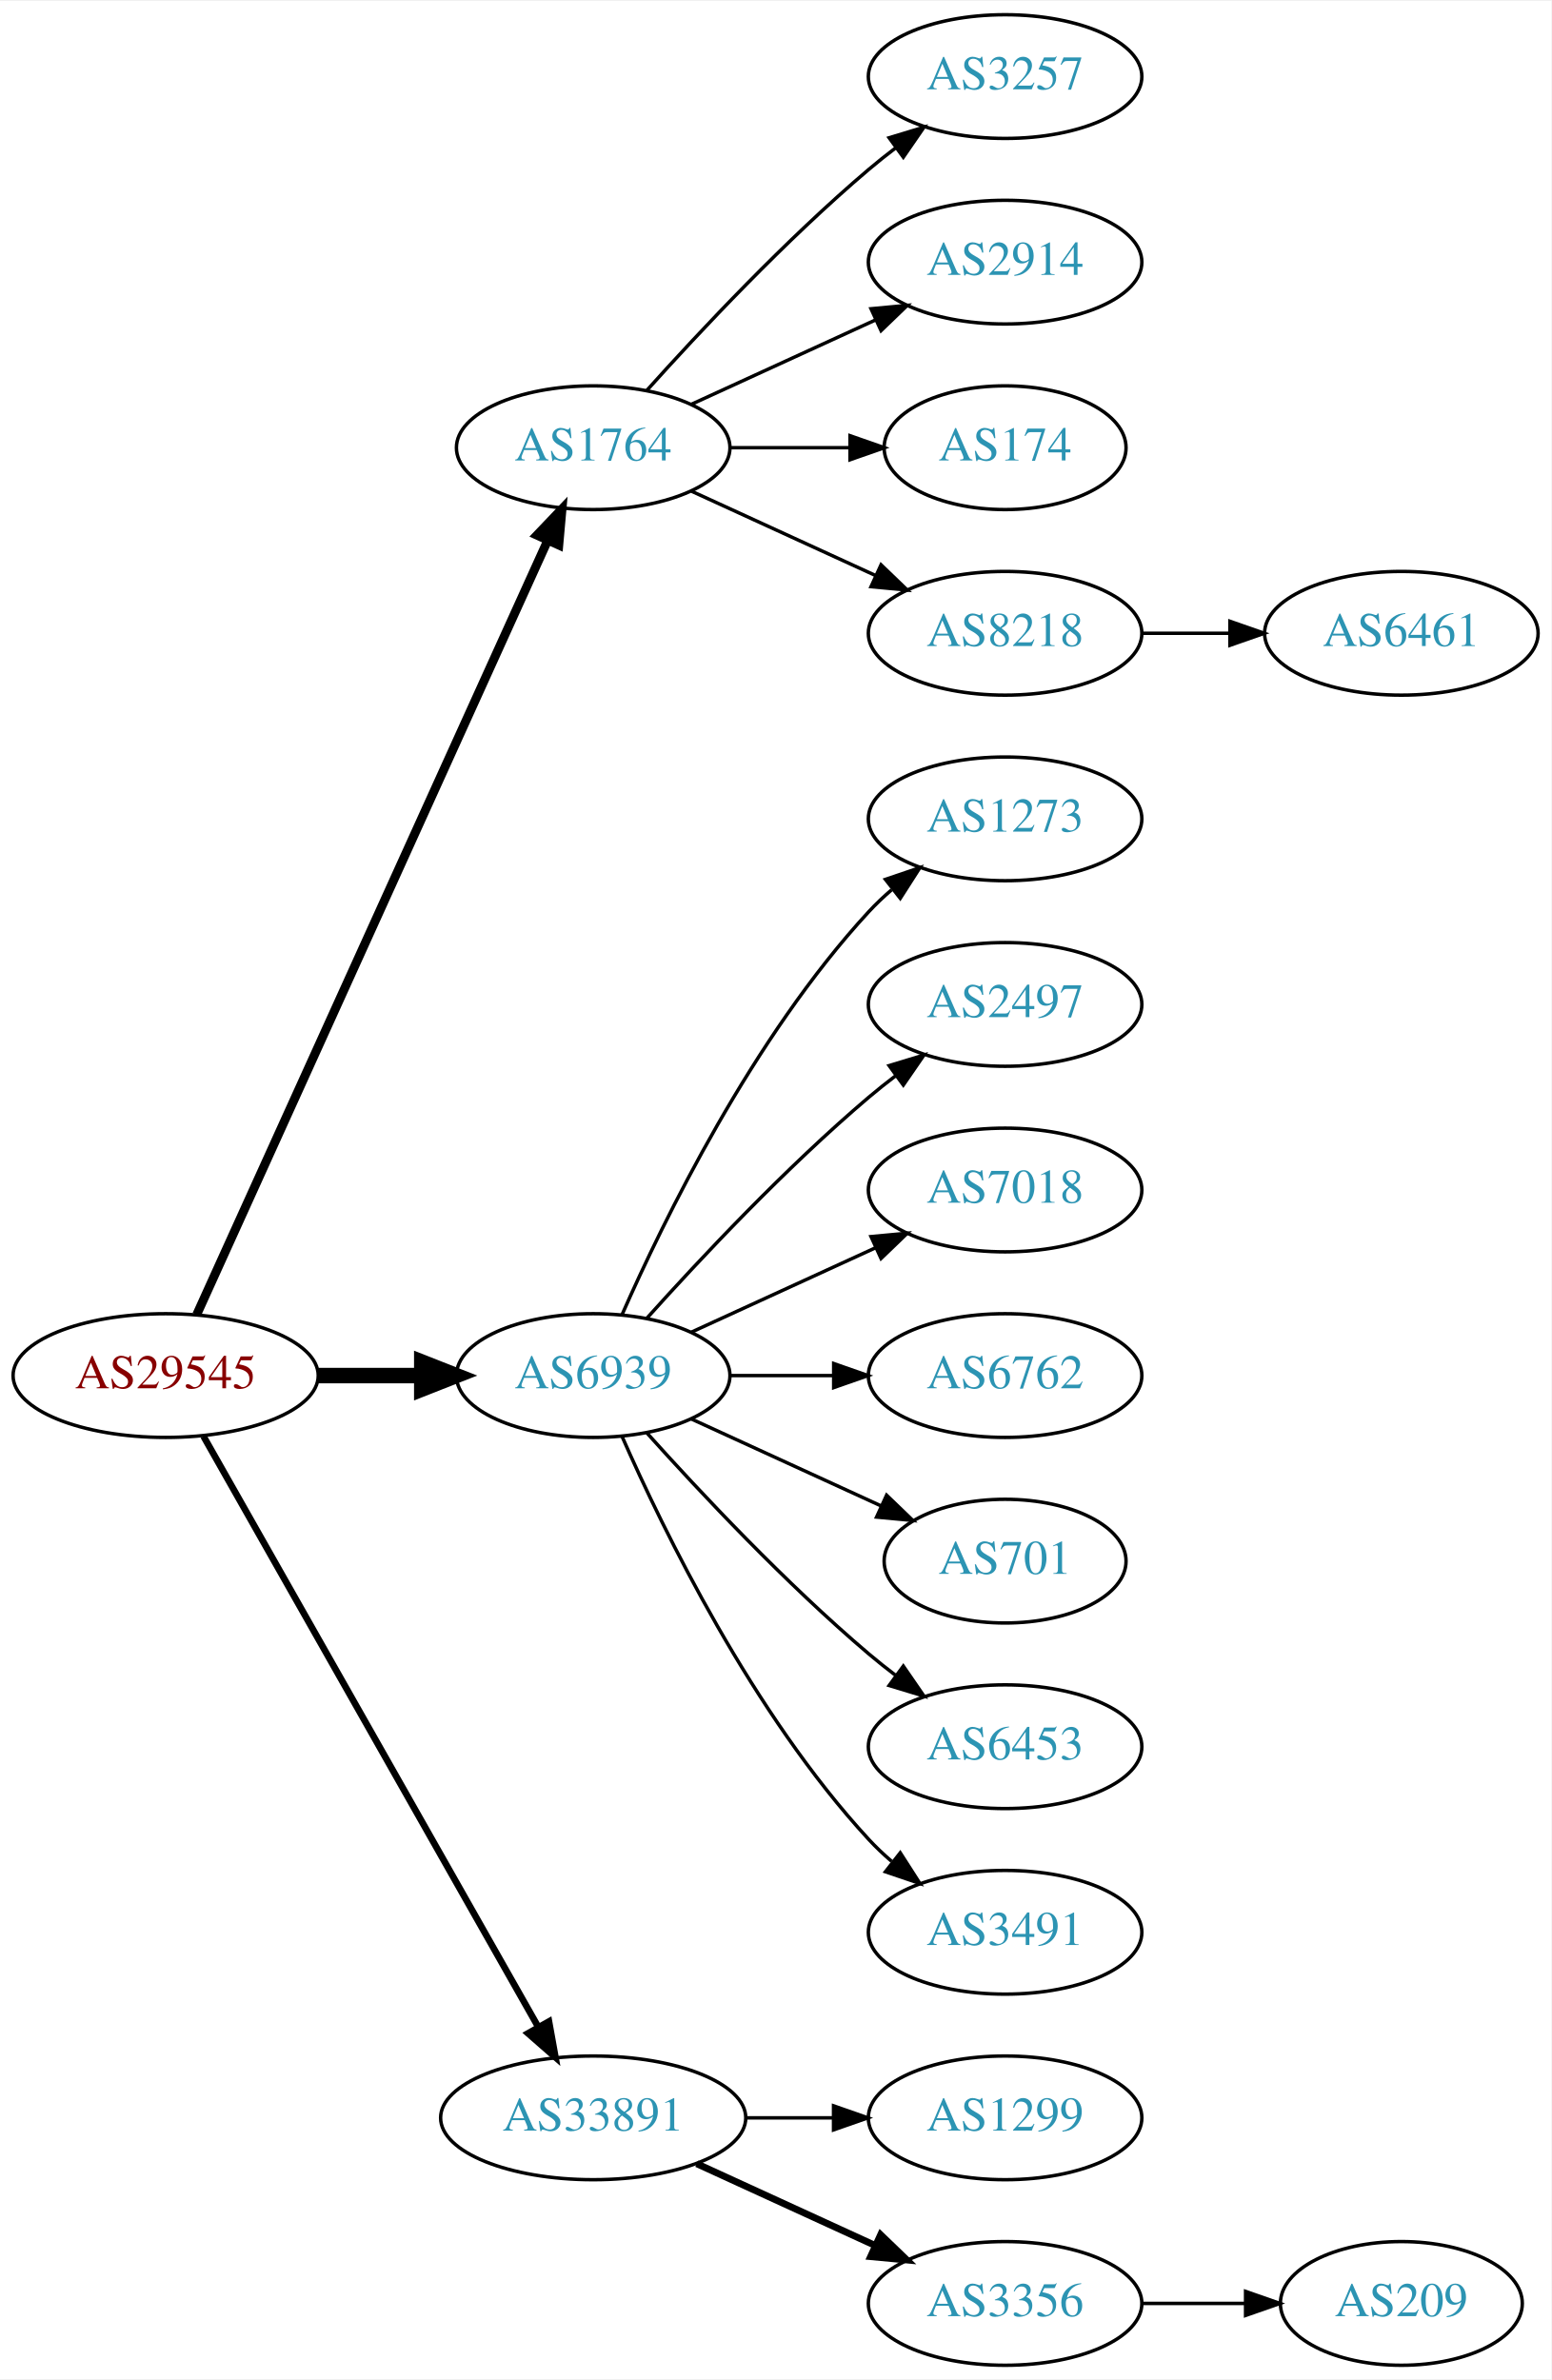
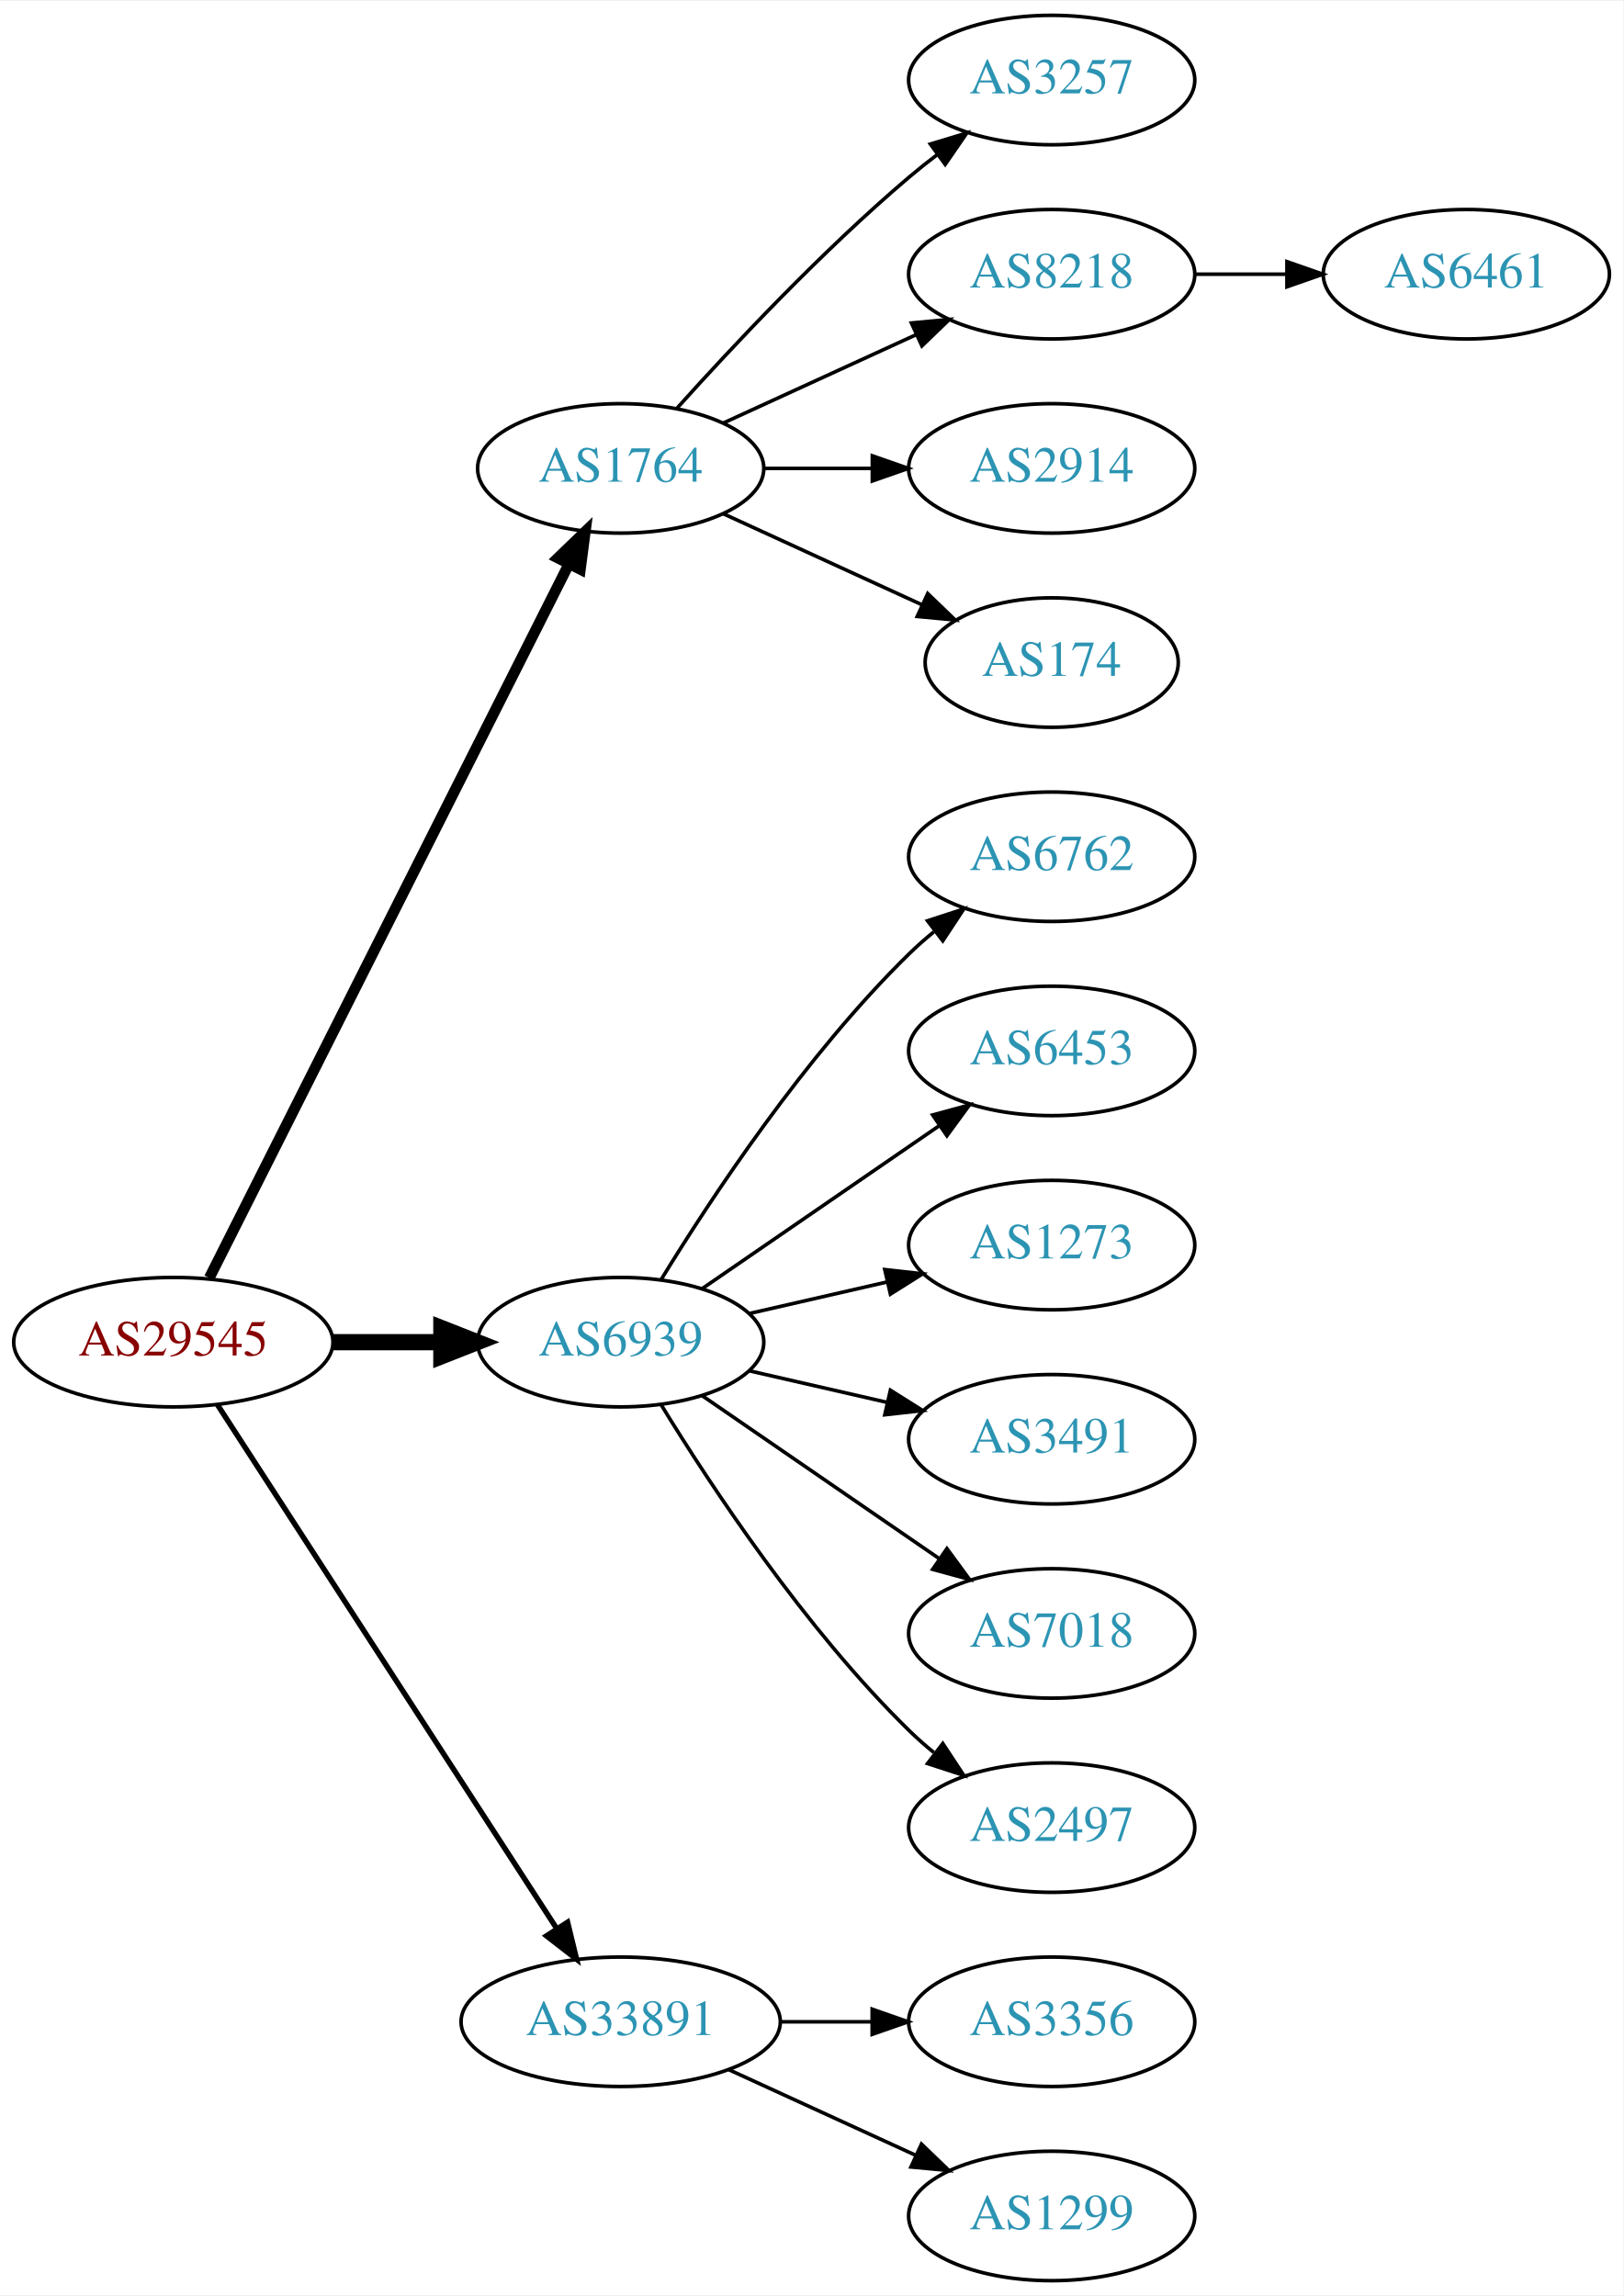
- <svg xmlns="http://www.w3.org/2000/svg" xmlns:xlink="http://www.w3.org/1999/xlink" width="451pt" height="692pt" viewBox="0.00 0.00 451.37 692.00">
-   <g id="graph0" class="graph" transform="scale(1 1) rotate(0) translate(4 688)">
-     <polygon fill="white" stroke="none" points="-4,4 -4,-688 447.37,-688 447.37,4 -4,4" />
+ <svg xmlns="http://www.w3.org/2000/svg" xmlns:xlink="http://www.w3.org/1999/xlink" width="451pt" height="638pt" viewBox="0.00 0.00 451.37 638.00">
+   <g id="graph0" class="graph" transform="scale(1 1) rotate(0) translate(4 634)">
+     <polygon fill="white" stroke="none" points="-4,4 -4,-634 447.37,-634 447.37,4 -4,4" />
    <g id="node1" class="node">
      <g id="a_node1">
        <a xlink:href="/asn/29545" xlink:title="AS29545 ~ Ringstrasse 5 [AT]">
-           <ellipse fill="#ffffff" stroke="black" cx="44.196" cy="-288" rx="44.393" ry="18" />
-           <text text-anchor="middle" x="44.196" y="-284.3" font-family="Times,serif" font-size="14.00" fill="#880000">AS29545</text>
+           <ellipse fill="#ffffff" stroke="black" cx="44.196" cy="-261" rx="44.393" ry="18" />
+           <text text-anchor="middle" x="44.196" y="-257.3" font-family="Times,serif" font-size="14.00" fill="#880000">AS29545</text>
        </a>
      </g>
    </g>
    <g id="node2" class="node">
      <g id="a_node2">
        <a xlink:href="/asn/1764" xlink:title="AS1764 ~ NEXTLAYER-AS [AT]">
-           <ellipse fill="#ffffff" stroke="black" cx="168.588" cy="-558" rx="39.794" ry="18" />
-           <text text-anchor="middle" x="168.588" y="-554.3" font-family="Times,serif" font-size="14.00" fill="#2c94b3">AS1764</text>
+           <ellipse fill="#ffffff" stroke="black" cx="168.588" cy="-504" rx="39.794" ry="18" />
+           <text text-anchor="middle" x="168.588" y="-500.3" font-family="Times,serif" font-size="14.00" fill="#2c94b3">AS1764</text>
        </a>
      </g>
    </g>
    <g id="edge1" class="edge">
-       <path fill="none" stroke="black" stroke-width="2.571" d="M53.227,-305.715C74.147,-351.867 130.43,-476.028 155.386,-531.082" />
-       <polygon fill="black" stroke="black" stroke-width="2.571" points="152.212,-532.556 159.528,-540.219 158.587,-529.666 152.212,-532.556" />
+       <path fill="none" stroke="black" stroke-width="3" d="M54.196,-278.868C75.467,-321.101 128.942,-427.272 154.104,-477.227" />
+       <polygon fill="black" stroke="black" stroke-width="3" points="151.116,-479.076 158.74,-486.433 157.368,-475.928 151.116,-479.076" />
    </g>
    <g id="node3" class="node">
      <g id="a_node3">
        <a xlink:href="/asn/6939" xlink:title="AS6939 ~ Hurricane Electric LLC [US]">
-           <ellipse fill="#ffffff" stroke="black" cx="168.588" cy="-288" rx="39.794" ry="18" />
-           <text text-anchor="middle" x="168.588" y="-284.3" font-family="Times,serif" font-size="14.00" fill="#2c94b3">AS6939</text>
+           <ellipse fill="#ffffff" stroke="black" cx="168.588" cy="-261" rx="39.794" ry="18" />
+           <text text-anchor="middle" x="168.588" y="-257.3" font-family="Times,serif" font-size="14.00" fill="#2c94b3">AS6939</text>
        </a>
      </g>
    </g>
    <g id="edge2" class="edge">
-       <path fill="none" stroke="black" stroke-width="4.5" d="M88.692,-288C98.381,-288 108.717,-288 118.61,-288" />
-       <polygon fill="black" stroke="black" stroke-width="4.5" points="118.713,-291.938 128.713,-288 118.713,-284.063 118.713,-291.938" />
+       <path fill="none" stroke="black" stroke-width="4.5" d="M88.692,-261C98.381,-261 108.717,-261 118.61,-261" />
+       <polygon fill="black" stroke="black" stroke-width="4.5" points="118.713,-264.938 128.713,-261 118.713,-257.063 118.713,-264.938" />
    </g>
    <g id="node4" class="node">
      <g id="a_node4">
        <a xlink:href="/asn/33891" xlink:title="AS33891 ~ CORE-BACKBONE GMBH GLOBAL NETWORK [DE]">
          <ellipse fill="#ffffff" stroke="black" cx="168.588" cy="-72" rx="44.393" ry="18" />
          <text text-anchor="middle" x="168.588" y="-68.3" font-family="Times,serif" font-size="14.00" fill="#2c94b3">AS33891</text>
        </a>
      </g>
    </g>
    <g id="edge3" class="edge">
-       <path fill="none" stroke="black" stroke-width="1.929" d="M55.212,-270.324C76.692,-232.416 127.285,-143.127 152.606,-98.442" />
-       <polygon fill="black" stroke="black" stroke-width="1.929" points="155.721,-100.043 157.606,-89.618 149.631,-96.592 155.721,-100.043" />
+       <path fill="none" stroke="black" stroke-width="1.5" d="M56.491,-243.558C78.077,-210.225 125.293,-137.314 150.664,-98.134" />
+       <polygon fill="black" stroke="black" stroke-width="1.5" points="153.823,-99.696 156.321,-89.4 147.947,-95.891 153.823,-99.696" />
    </g>
    <g id="node5" class="node">
      <g id="a_node5">
        <a xlink:href="/asn/3257" xlink:title="AS3257 ~ GTT [DE]">
-           <ellipse fill="#ffffff" stroke="black" cx="288.431" cy="-666" rx="39.794" ry="18" />
-           <text text-anchor="middle" x="288.431" y="-662.3" font-family="Times,serif" font-size="14.00" fill="#2c94b3">AS3257</text>
+           <ellipse fill="#ffffff" stroke="black" cx="288.431" cy="-612" rx="39.794" ry="18" />
+           <text text-anchor="middle" x="288.431" y="-608.3" font-family="Times,serif" font-size="14.00" fill="#2c94b3">AS3257</text>
        </a>
      </g>
    </g>
    <g id="edge4" class="edge">
-       <path fill="none" stroke="black" d="M184.234,-574.725C199.535,-591.765 224.632,-618.523 248.784,-639 251.281,-641.117 253.942,-643.232 256.653,-645.293" />
-       <polygon fill="black" stroke="black" points="254.69,-648.194 264.83,-651.266 258.819,-642.541 254.69,-648.194" />
+       <path fill="none" stroke="black" d="M184.234,-520.725C199.535,-537.765 224.632,-564.523 248.784,-585 251.281,-587.117 253.942,-589.232 256.653,-591.293" />
+       <polygon fill="black" stroke="black" points="254.69,-594.194 264.83,-597.266 258.819,-588.541 254.69,-594.194" />
    </g>
    <g id="node6" class="node">
      <g id="a_node6">
-         <a xlink:href="/asn/2914" xlink:title="AS2914 ~ NTT America, Inc. [US]">
-           <ellipse fill="#ffffff" stroke="black" cx="288.431" cy="-612" rx="39.794" ry="18" />
-           <text text-anchor="middle" x="288.431" y="-608.3" font-family="Times,serif" font-size="14.00" fill="#2c94b3">AS2914</text>
+         <a xlink:href="/asn/8218" xlink:title="AS8218 ~ legacy Neotelecoms [FR]">
+           <ellipse fill="#ffffff" stroke="black" cx="288.431" cy="-558" rx="39.794" ry="18" />
+           <text text-anchor="middle" x="288.431" y="-554.3" font-family="Times,serif" font-size="14.00" fill="#2c94b3">AS8218</text>
        </a>
      </g>
    </g>
    <g id="edge5" class="edge">
-       <path fill="none" stroke="black" d="M197.217,-570.661C213.174,-577.973 233.445,-587.261 250.727,-595.181" />
-       <polygon fill="black" stroke="black" points="249.426,-598.435 259.975,-599.419 252.342,-592.071 249.426,-598.435" />
+       <path fill="none" stroke="black" d="M197.217,-516.661C213.174,-523.973 233.445,-533.261 250.727,-541.181" />
+       <polygon fill="black" stroke="black" points="249.426,-544.435 259.975,-545.419 252.342,-538.071 249.426,-544.435" />
    </g>
    <g id="node7" class="node">
      <g id="a_node7">
-         <a xlink:href="/asn/174" xlink:title="AS174 ~ Cogent Communications [US]">
-           <ellipse fill="#ffffff" stroke="black" cx="288.431" cy="-558" rx="35.194" ry="18" />
-           <text text-anchor="middle" x="288.431" y="-554.3" font-family="Times,serif" font-size="14.00" fill="#2c94b3">AS174</text>
+         <a xlink:href="/asn/2914" xlink:title="AS2914 ~ NTT America, Inc. [US]">
+           <ellipse fill="#ffffff" stroke="black" cx="288.431" cy="-504" rx="39.794" ry="18" />
+           <text text-anchor="middle" x="288.431" y="-500.3" font-family="Times,serif" font-size="14.00" fill="#2c94b3">AS2914</text>
        </a>
      </g>
    </g>
    <g id="edge6" class="edge">
-       <path fill="none" stroke="black" d="M208.501,-558C219.588,-558 231.747,-558 243.13,-558" />
-       <polygon fill="black" stroke="black" points="243.311,-561.5 253.311,-558 243.311,-554.5 243.311,-561.5" />
+       <path fill="none" stroke="black" d="M208.501,-504C218.054,-504 228.404,-504 238.367,-504" />
+       <polygon fill="black" stroke="black" points="238.559,-507.5 248.559,-504 238.559,-500.5 238.559,-507.5" />
    </g>
    <g id="node8" class="node">
      <g id="a_node8">
-         <a xlink:href="/asn/8218" xlink:title="AS8218 ~ legacy Neotelecoms [FR]">
-           <ellipse fill="#ffffff" stroke="black" cx="288.431" cy="-504" rx="39.794" ry="18" />
-           <text text-anchor="middle" x="288.431" y="-500.3" font-family="Times,serif" font-size="14.00" fill="#2c94b3">AS8218</text>
+         <a xlink:href="/asn/174" xlink:title="AS174 ~ Cogent Communications [US]">
+           <ellipse fill="#ffffff" stroke="black" cx="288.431" cy="-450" rx="35.194" ry="18" />
+           <text text-anchor="middle" x="288.431" y="-446.3" font-family="Times,serif" font-size="14.00" fill="#2c94b3">AS174</text>
        </a>
      </g>
    </g>
    <g id="edge7" class="edge">
-       <path fill="none" stroke="black" d="M197.217,-545.339C213.174,-538.027 233.445,-528.739 250.727,-520.819" />
-       <polygon fill="black" stroke="black" points="252.342,-523.929 259.975,-516.581 249.426,-517.565 252.342,-523.929" />
+       <path fill="none" stroke="black" d="M197.217,-491.339C213.633,-483.817 234.615,-474.202 252.212,-466.139" />
+       <polygon fill="black" stroke="black" points="253.956,-469.189 261.589,-461.842 251.04,-462.826 253.956,-469.189" />
    </g>
    <g id="node10" class="node">
      <g id="a_node10">
-         <a xlink:href="/asn/1273" xlink:title="AS1273 ~ Vodafone Group PLC [EU]">
-           <ellipse fill="#ffffff" stroke="black" cx="288.431" cy="-450" rx="39.794" ry="18" />
-           <text text-anchor="middle" x="288.431" y="-446.3" font-family="Times,serif" font-size="14.00" fill="#2c94b3">AS1273</text>
+         <a xlink:href="/asn/6762" xlink:title="AS6762 ~ TELECOM ITALIA SPARKLE S.p.A. [IT]">
+           <ellipse fill="#ffffff" stroke="black" cx="288.431" cy="-396" rx="39.794" ry="18" />
+           <text text-anchor="middle" x="288.431" y="-392.3" font-family="Times,serif" font-size="14.00" fill="#2c94b3">AS6762</text>
        </a>
      </g>
    </g>
    <g id="edge9" class="edge">
-       <path fill="none" stroke="black" d="M177.004,-305.761C189.072,-333.183 215.044,-386.473 248.784,-423 250.815,-425.198 253.054,-427.319 255.4,-429.34" />
-       <polygon fill="black" stroke="black" points="253.612,-432.386 263.644,-435.794 257.927,-426.874 253.612,-432.386" />
+       <path fill="none" stroke="black" d="M179.854,-278.44C193.662,-300.991 219.851,-340.722 248.784,-369 250.924,-371.092 253.242,-373.137 255.642,-375.106" />
+       <polygon fill="black" stroke="black" points="253.908,-378.185 263.983,-381.464 258.152,-372.618 253.908,-378.185" />
    </g>
    <g id="node11" class="node">
      <g id="a_node11">
-         <a xlink:href="/asn/2497" xlink:title="AS2497 ~ Internet Initiative Japan Inc. [JP]">
-           <ellipse fill="#ffffff" stroke="black" cx="288.431" cy="-396" rx="39.794" ry="18" />
-           <text text-anchor="middle" x="288.431" y="-392.3" font-family="Times,serif" font-size="14.00" fill="#2c94b3">AS2497</text>
+         <a xlink:href="/asn/6453" xlink:title="AS6453 ~ TATA COMMUNICATIONS (AMERICA) INC [US]">
+           <ellipse fill="#ffffff" stroke="black" cx="288.431" cy="-342" rx="39.794" ry="18" />
+           <text text-anchor="middle" x="288.431" y="-338.3" font-family="Times,serif" font-size="14.00" fill="#2c94b3">AS6453</text>
        </a>
      </g>
    </g>
    <g id="edge10" class="edge">
-       <path fill="none" stroke="black" d="M184.234,-304.725C199.535,-321.765 224.632,-348.523 248.784,-369 251.281,-371.117 253.942,-373.232 256.653,-375.293" />
-       <polygon fill="black" stroke="black" points="254.69,-378.194 264.83,-381.266 258.819,-372.541 254.69,-378.194" />
+       <path fill="none" stroke="black" d="M191.202,-275.857C209.691,-288.565 236.505,-306.995 257.134,-321.175" />
+       <polygon fill="black" stroke="black" points="255.331,-324.183 265.555,-326.963 259.296,-318.414 255.331,-324.183" />
    </g>
    <g id="node12" class="node">
      <g id="a_node12">
-         <a xlink:href="/asn/7018" xlink:title="AS7018 ~ AT&amp;T Services, Inc. [US]">
-           <ellipse fill="#ffffff" stroke="black" cx="288.431" cy="-342" rx="39.794" ry="18" />
-           <text text-anchor="middle" x="288.431" y="-338.3" font-family="Times,serif" font-size="14.00" fill="#2c94b3">AS7018</text>
+         <a xlink:href="/asn/1273" xlink:title="AS1273 ~ Vodafone Group PLC [EU]">
+           <ellipse fill="#ffffff" stroke="black" cx="288.431" cy="-288" rx="39.794" ry="18" />
+           <text text-anchor="middle" x="288.431" y="-284.3" font-family="Times,serif" font-size="14.00" fill="#2c94b3">AS1273</text>
        </a>
      </g>
    </g>
    <g id="edge11" class="edge">
-       <path fill="none" stroke="black" d="M197.217,-300.661C213.174,-307.973 233.445,-317.261 250.727,-325.181" />
-       <polygon fill="black" stroke="black" points="249.426,-328.435 259.975,-329.419 252.342,-322.071 249.426,-328.435" />
+       <path fill="none" stroke="black" d="M204.308,-268.955C216.307,-271.704 229.928,-274.825 242.621,-277.733" />
+       <polygon fill="black" stroke="black" points="242.023,-281.187 252.552,-280.009 243.587,-274.364 242.023,-281.187" />
    </g>
    <g id="node13" class="node">
      <g id="a_node13">
-         <a xlink:href="/asn/6762" xlink:title="AS6762 ~ TELECOM ITALIA SPARKLE S.p.A. [IT]">
-           <ellipse fill="#ffffff" stroke="black" cx="288.431" cy="-288" rx="39.794" ry="18" />
-           <text text-anchor="middle" x="288.431" y="-284.3" font-family="Times,serif" font-size="14.00" fill="#2c94b3">AS6762</text>
+         <a xlink:href="/asn/3491" xlink:title="AS3491 ~ PCCW Global, Inc. [US]">
+           <ellipse fill="#ffffff" stroke="black" cx="288.431" cy="-234" rx="39.794" ry="18" />
+           <text text-anchor="middle" x="288.431" y="-230.3" font-family="Times,serif" font-size="14.00" fill="#2c94b3">AS3491</text>
        </a>
      </g>
    </g>
    <g id="edge12" class="edge">
-       <path fill="none" stroke="black" d="M208.501,-288C218.054,-288 228.404,-288 238.367,-288" />
-       <polygon fill="black" stroke="black" points="238.559,-291.5 248.559,-288 238.559,-284.5 238.559,-291.5" />
+       <path fill="none" stroke="black" d="M204.308,-253.045C216.307,-250.296 229.928,-247.175 242.621,-244.267" />
+       <polygon fill="black" stroke="black" points="243.587,-247.636 252.552,-241.991 242.023,-240.813 243.587,-247.636" />
    </g>
    <g id="node14" class="node">
      <g id="a_node14">
-         <a xlink:href="/asn/701" xlink:title="AS701 ~ UUNET [US]">
-           <ellipse fill="#ffffff" stroke="black" cx="288.431" cy="-234" rx="35.194" ry="18" />
-           <text text-anchor="middle" x="288.431" y="-230.3" font-family="Times,serif" font-size="14.00" fill="#2c94b3">AS701</text>
+         <a xlink:href="/asn/7018" xlink:title="AS7018 ~ AT&amp;T Services, Inc. [US]">
+           <ellipse fill="#ffffff" stroke="black" cx="288.431" cy="-180" rx="39.794" ry="18" />
+           <text text-anchor="middle" x="288.431" y="-176.3" font-family="Times,serif" font-size="14.00" fill="#2c94b3">AS7018</text>
        </a>
      </g>
    </g>
    <g id="edge13" class="edge">
-       <path fill="none" stroke="black" d="M197.217,-275.339C213.633,-267.817 234.615,-258.202 252.212,-250.139" />
-       <polygon fill="black" stroke="black" points="253.956,-253.189 261.589,-245.842 251.04,-246.826 253.956,-253.189" />
+       <path fill="none" stroke="black" d="M191.202,-246.143C209.691,-233.435 236.505,-215.005 257.134,-200.825" />
+       <polygon fill="black" stroke="black" points="259.296,-203.586 265.555,-195.037 255.331,-197.817 259.296,-203.586" />
    </g>
    <g id="node15" class="node">
      <g id="a_node15">
-         <a xlink:href="/asn/6453" xlink:title="AS6453 ~ TATA COMMUNICATIONS (AMERICA) INC [US]">
-           <ellipse fill="#ffffff" stroke="black" cx="288.431" cy="-180" rx="39.794" ry="18" />
-           <text text-anchor="middle" x="288.431" y="-176.3" font-family="Times,serif" font-size="14.00" fill="#2c94b3">AS6453</text>
+         <a xlink:href="/asn/2497" xlink:title="AS2497 ~ Internet Initiative Japan Inc. [JP]">
+           <ellipse fill="#ffffff" stroke="black" cx="288.431" cy="-126" rx="39.794" ry="18" />
+           <text text-anchor="middle" x="288.431" y="-122.3" font-family="Times,serif" font-size="14.00" fill="#2c94b3">AS2497</text>
        </a>
      </g>
    </g>
    <g id="edge14" class="edge">
-       <path fill="none" stroke="black" d="M184.234,-271.275C199.535,-254.235 224.632,-227.477 248.784,-207 251.281,-204.883 253.942,-202.768 256.653,-200.707" />
-       <polygon fill="black" stroke="black" points="258.819,-203.459 264.83,-194.734 254.69,-197.806 258.819,-203.459" />
+       <path fill="none" stroke="black" d="M179.854,-243.56C193.662,-221.009 219.851,-181.278 248.784,-153 250.924,-150.908 253.242,-148.863 255.642,-146.894" />
+       <polygon fill="black" stroke="black" points="258.152,-149.382 263.983,-140.536 253.908,-143.815 258.152,-149.382" />
    </g>
    <g id="node16" class="node">
      <g id="a_node16">
-         <a xlink:href="/asn/3491" xlink:title="AS3491 ~ PCCW Global, Inc. [US]">
-           <ellipse fill="#ffffff" stroke="black" cx="288.431" cy="-126" rx="39.794" ry="18" />
-           <text text-anchor="middle" x="288.431" y="-122.3" font-family="Times,serif" font-size="14.00" fill="#2c94b3">AS3491</text>
+         <a xlink:href="/asn/3356" xlink:title="AS3356 ~ Level 3 Parent, LLC [US]">
+           <ellipse fill="#ffffff" stroke="black" cx="288.431" cy="-72" rx="39.794" ry="18" />
+           <text text-anchor="middle" x="288.431" y="-68.3" font-family="Times,serif" font-size="14.00" fill="#2c94b3">AS3356</text>
        </a>
      </g>
    </g>
    <g id="edge15" class="edge">
-       <path fill="none" stroke="black" d="M177.004,-270.239C189.072,-242.817 215.044,-189.527 248.784,-153 250.815,-150.802 253.054,-148.681 255.4,-146.66" />
-       <polygon fill="black" stroke="black" points="257.927,-149.126 263.644,-140.206 253.612,-143.614 257.927,-149.126" />
+       <path fill="none" stroke="black" d="M212.799,-72C221.112,-72 229.875,-72 238.357,-72" />
+       <polygon fill="black" stroke="black" points="238.516,-75.5 248.516,-72 238.516,-68.5 238.516,-75.5" />
    </g>
    <g id="node17" class="node">
      <g id="a_node17">
        <a xlink:href="/asn/1299" xlink:title="AS1299 ~ Telia Carrier [EU]">
-           <ellipse fill="#ffffff" stroke="black" cx="288.431" cy="-72" rx="39.794" ry="18" />
-           <text text-anchor="middle" x="288.431" y="-68.3" font-family="Times,serif" font-size="14.00" fill="#2c94b3">AS1299</text>
+           <ellipse fill="#ffffff" stroke="black" cx="288.431" cy="-18" rx="39.794" ry="18" />
+           <text text-anchor="middle" x="288.431" y="-14.3" font-family="Times,serif" font-size="14.00" fill="#2c94b3">AS1299</text>
        </a>
      </g>
    </g>
    <g id="edge16" class="edge">
-       <path fill="none" stroke="black" d="M212.799,-72C221.112,-72 229.875,-72 238.357,-72" />
-       <polygon fill="black" stroke="black" points="238.516,-75.5 248.516,-72 238.516,-68.5 238.516,-75.5" />
-     </g>
-     <g id="node18" class="node">
-       <g id="a_node18">
-         <a xlink:href="/asn/3356" xlink:title="AS3356 ~ Level 3 Parent, LLC [US]">
-           <ellipse fill="#ffffff" stroke="black" cx="288.431" cy="-18" rx="39.794" ry="18" />
-           <text text-anchor="middle" x="288.431" y="-14.3" font-family="Times,serif" font-size="14.00" fill="#2c94b3">AS3356</text>
-         </a>
-       </g>
-     </g>
-     <g id="edge17" class="edge">
-       <path fill="none" stroke="black" stroke-width="2" d="M198.718,-58.652C214.329,-51.498 233.727,-42.609 250.399,-34.969" />
-       <polygon fill="black" stroke="black" stroke-width="2" points="252.218,-37.986 259.851,-30.638 249.302,-31.622 252.218,-37.986" />
+       <path fill="none" stroke="black" d="M198.718,-58.652C214.329,-51.498 233.727,-42.609 250.399,-34.969" />
+       <polygon fill="black" stroke="black" points="252.218,-37.986 259.851,-30.638 249.302,-31.622 252.218,-37.986" />
    </g>
    <g id="node9" class="node">
      <g id="a_node9">
-         <a xlink:href="/asn/6461" xlink:title="AS6461 ~ Zayo Bandwidth [US]">
-           <ellipse fill="#ffffff" stroke="black" cx="403.724" cy="-504" rx="39.794" ry="18" />
-           <text text-anchor="middle" x="403.724" y="-500.3" font-family="Times,serif" font-size="14.00" fill="#2c94b3">AS6461</text>
+         <a xlink:href="/asn/6461" xlink:title="AS6461 ~ ZAYO-6461 [US]">
+           <ellipse fill="#ffffff" stroke="black" cx="403.724" cy="-558" rx="39.794" ry="18" />
+           <text text-anchor="middle" x="403.724" y="-554.3" font-family="Times,serif" font-size="14.00" fill="#2c94b3">AS6461</text>
        </a>
      </g>
    </g>
    <g id="edge8" class="edge">
-       <path fill="none" stroke="black" d="M328.103,-504C336.306,-504 345.07,-504 353.602,-504" />
-       <polygon fill="black" stroke="black" points="353.841,-507.5 363.841,-504 353.841,-500.5 353.841,-507.5" />
-     </g>
-     <g id="node19" class="node">
-       <g id="a_node19">
-         <a xlink:href="/asn/209" xlink:title="AS209 ~ CenturyLink Communications, LLC [US]">
-           <ellipse fill="#ffffff" stroke="black" cx="403.724" cy="-18" rx="35.194" ry="18" />
-           <text text-anchor="middle" x="403.724" y="-14.3" font-family="Times,serif" font-size="14.00" fill="#2c94b3">AS209</text>
-         </a>
-       </g>
-     </g>
-     <g id="edge18" class="edge">
-       <path fill="none" stroke="black" d="M328.103,-18C337.808,-18 348.299,-18 358.262,-18" />
-       <polygon fill="black" stroke="black" points="358.398,-21.5 368.398,-18 358.398,-14.5 358.398,-21.5" />
+       <path fill="none" stroke="black" d="M328.103,-558C336.306,-558 345.07,-558 353.602,-558" />
+       <polygon fill="black" stroke="black" points="353.841,-561.5 363.841,-558 353.841,-554.5 353.841,-561.5" />
    </g>
  </g>
</svg>
